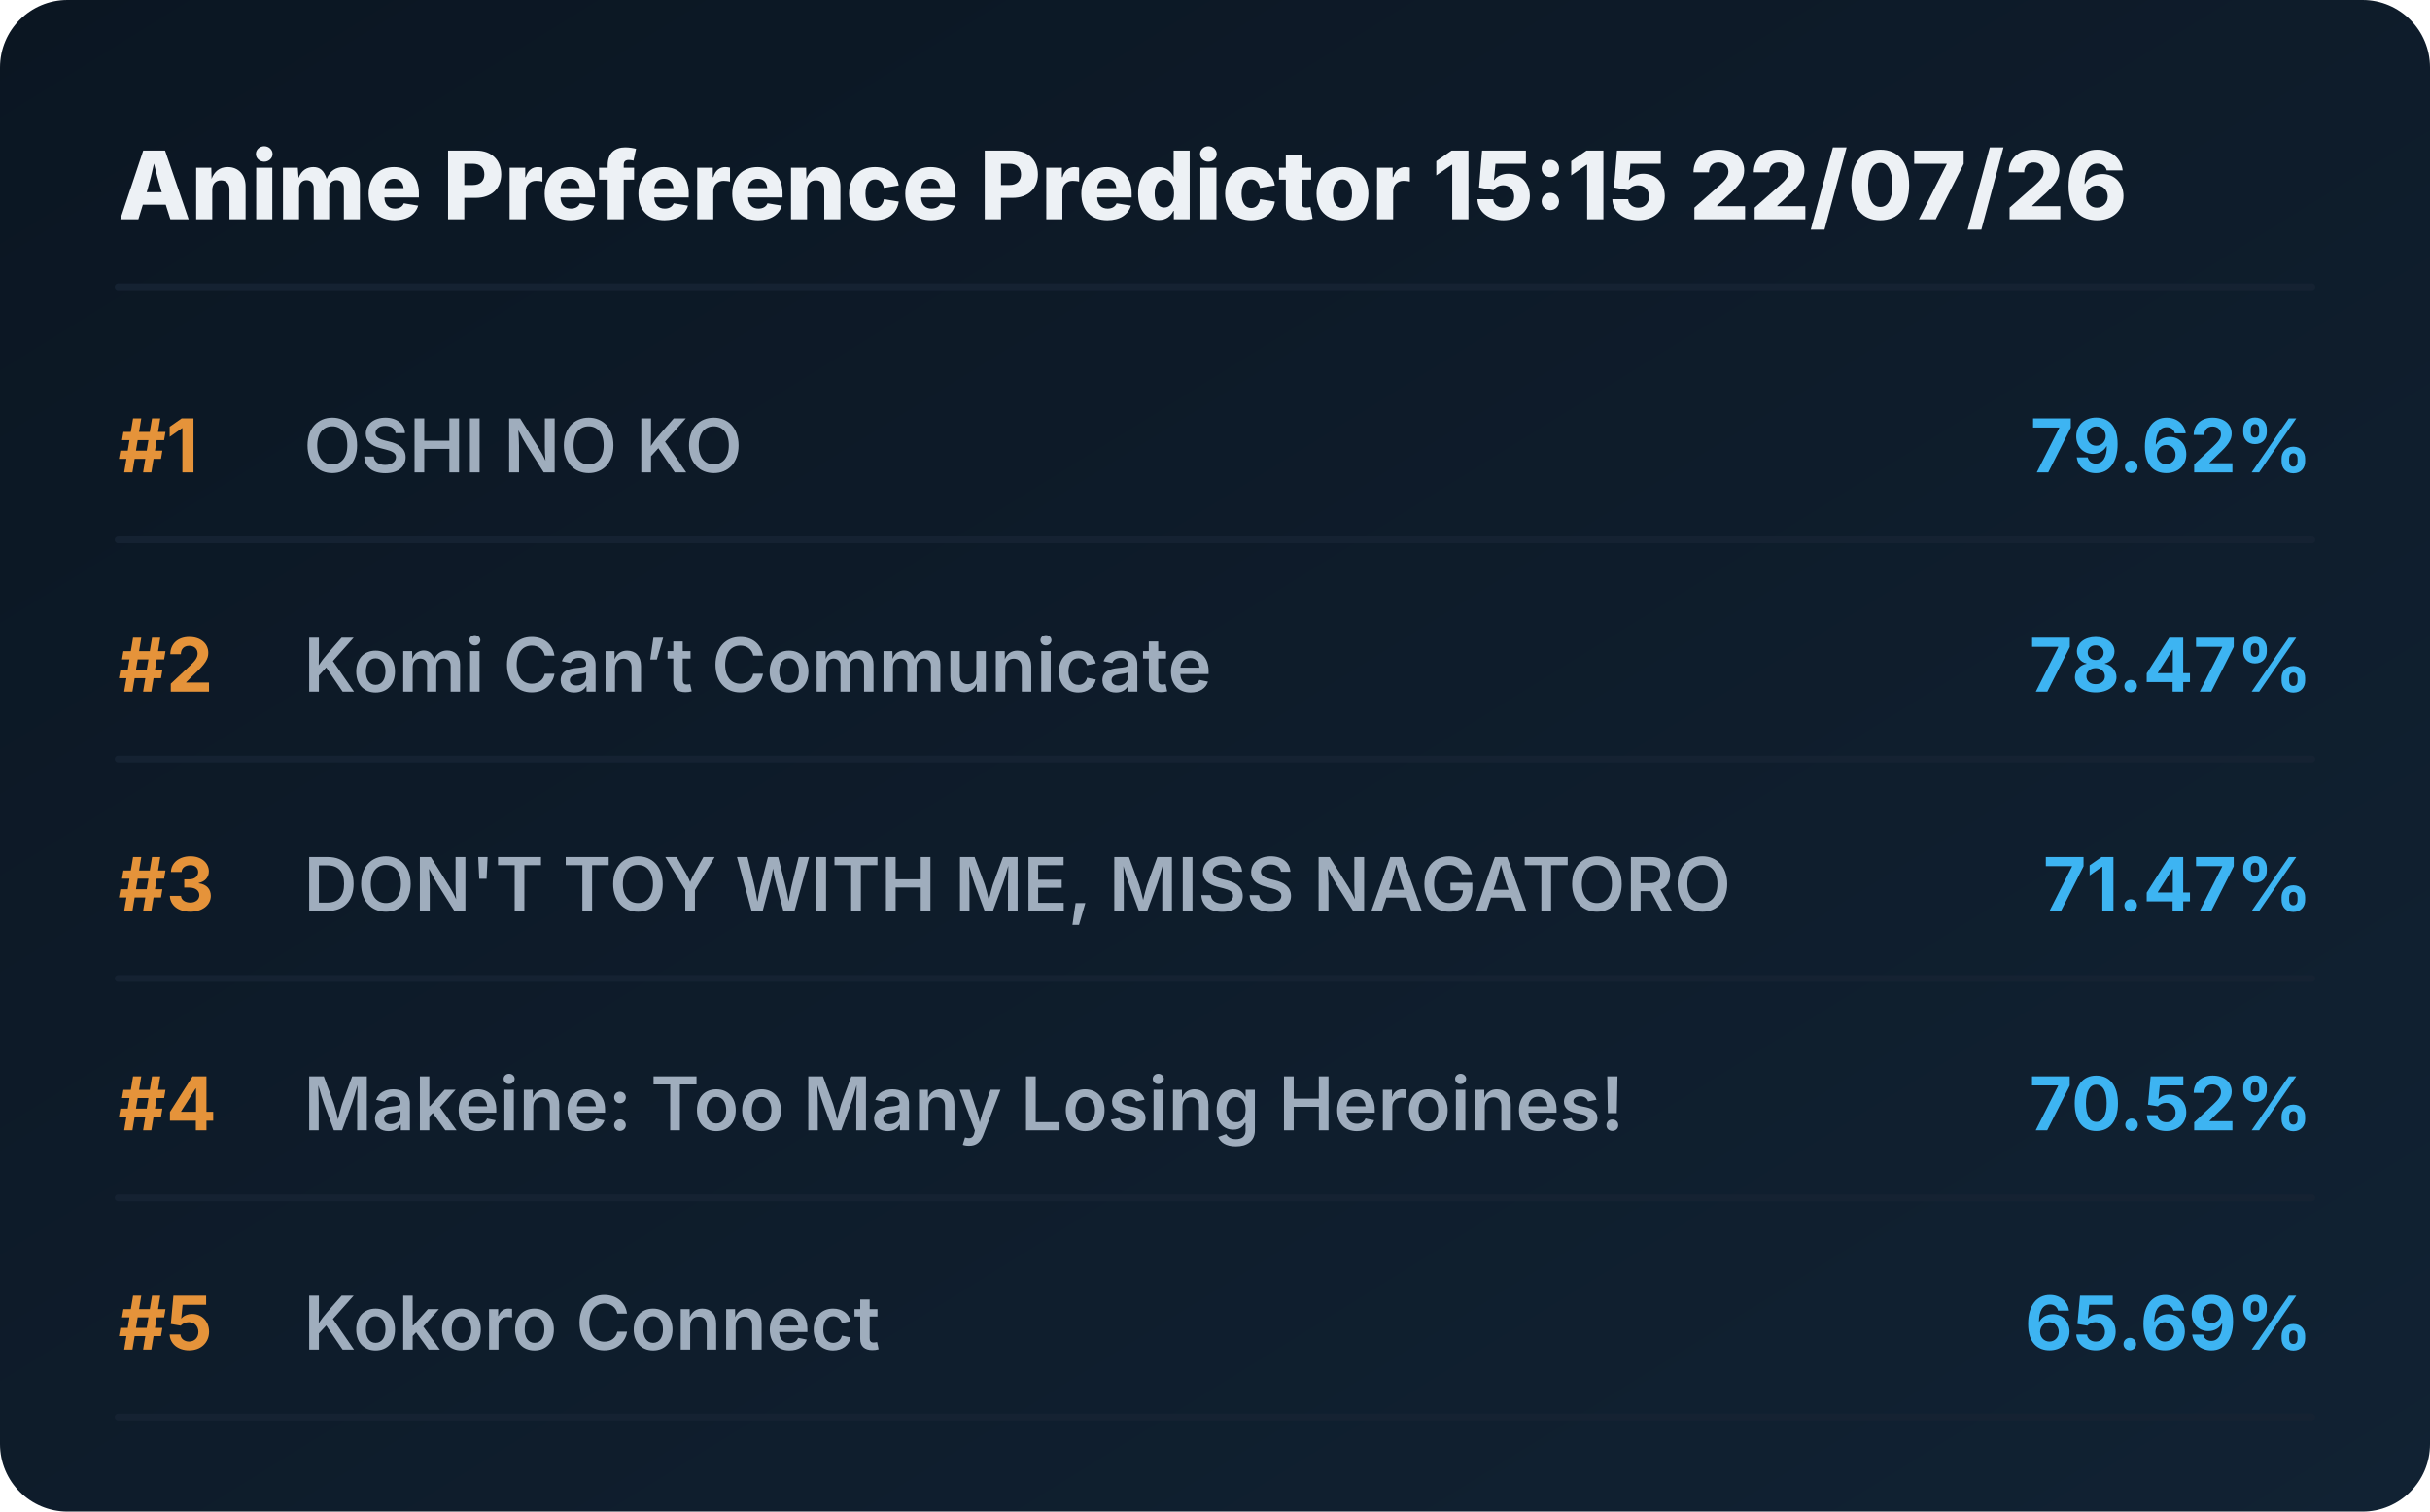
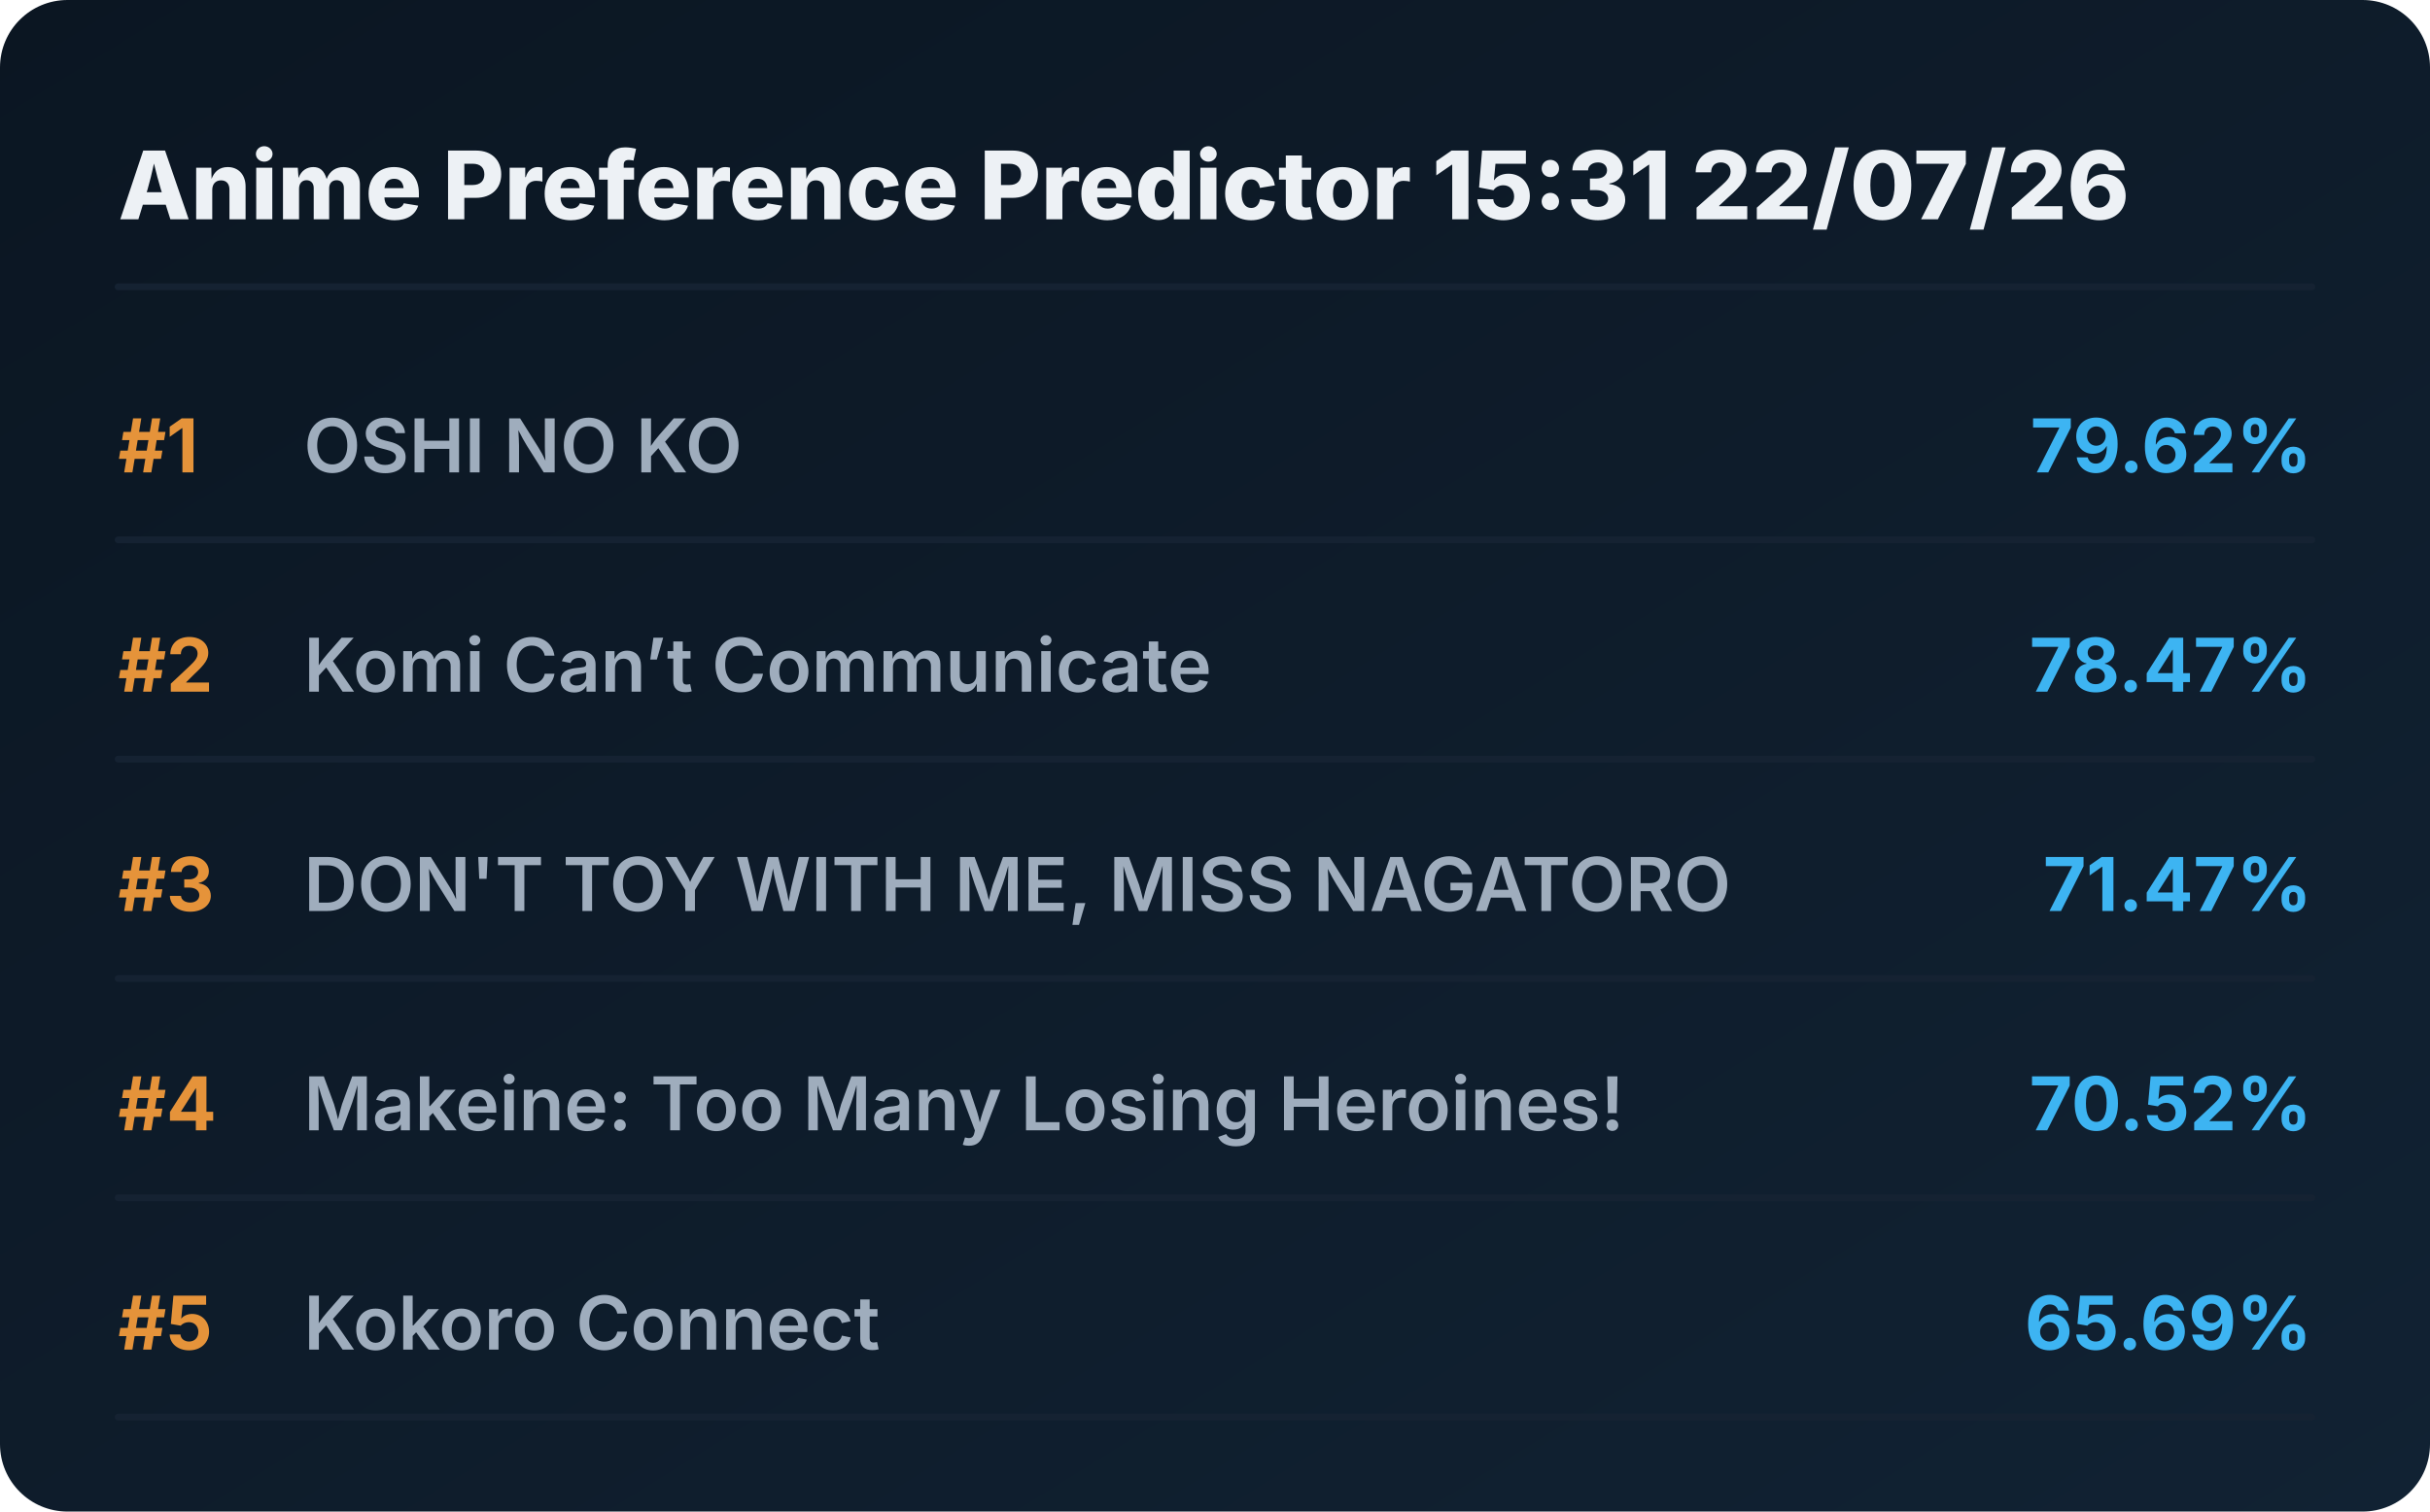
<svg xmlns="http://www.w3.org/2000/svg" viewBox="0 0 720 448" preserveAspectRatio="xMidYMid meet" style="width: 100%; height: auto; max-width: 720px;">
  <defs>
    <linearGradient id="boxGrad" x1="0%" y1="0%" x2="100%" y2="100%">
      <stop offset="0%" stop-color="#0b1622" />
      <stop offset="100%" stop-color="#112233" />
    </linearGradient>
    <clipPath id="titleClip">
      <rect x="90" y="0" width="510" height="100%" />
    </clipPath>
  </defs>
  <style>
    .bg { fill: url(#boxGrad); rx: 20px; }
    .header { font-family: 'Overpass', 'Inter', system-ui, sans-serif; font-weight: 800; font-size: 28px; fill: #edf1f5; }
    .rank { font-family: 'Overpass', 'Inter', system-ui, sans-serif; font-weight: 700; font-size: 22px; fill: #e5933a; }
    .title { font-family: 'Overpass', 'Inter', system-ui, sans-serif; font-weight: 600; font-size: 22px; fill: #9fadbd; }
    .score { font-family: 'Overpass', 'Inter', system-ui, sans-serif; font-weight: 700; font-size: 22px; fill: #3db4f2; }
    .line { stroke: #152232; stroke-width: 2; stroke-linecap: round; }
  </style>
  <rect class="bg" width="720" height="448" />
-   <text x="35" y="65" class="header">Anime Preference Predictor 15:15 22/07/26</text>
+   <text x="35" y="65" class="header">Anime Preference Predictor 15:31 22/07/26</text>
  <line x1="35" y1="85" x2="685" y2="85" class="line" />
  <g transform="translate(0, 0)">
    <text x="35" y="140" class="rank">#1</text>
    <text x="90" y="140" class="title">OSHI NO KO</text>
    <text x="685" y="140" class="score" text-anchor="end">79.62%</text>
    <line x1="35" y1="160" x2="685" y2="160" class="line" />
  </g>
  <g transform="translate(0, 65)">
    <text x="35" y="140" class="rank">#2</text>
    <text x="90" y="140" class="title">Komi Can’t Communicate</text>
    <text x="685" y="140" class="score" text-anchor="end">78.47%</text>
    <line x1="35" y1="160" x2="685" y2="160" class="line" />
  </g>
  <g transform="translate(0, 130)">
    <text x="35" y="140" class="rank">#3</text>
    <text x="90" y="140" class="title">DON'T TOY WITH ME, MISS NAGATORO</text>
    <text x="685" y="140" class="score" text-anchor="end">71.47%</text>
    <line x1="35" y1="160" x2="685" y2="160" class="line" />
  </g>
  <g transform="translate(0, 195)">
    <text x="35" y="140" class="rank">#4</text>
    <text x="90" y="140" class="title">Makeine: Too Many Losing Heroines!</text>
    <text x="685" y="140" class="score" text-anchor="end">70.52%</text>
    <line x1="35" y1="160" x2="685" y2="160" class="line" />
  </g>
  <g transform="translate(0, 260)">
    <text x="35" y="140" class="rank">#5</text>
    <text x="90" y="140" class="title">Kokoro Connect</text>
    <text x="685" y="140" class="score" text-anchor="end">65.69%</text>
    <line x1="35" y1="160" x2="685" y2="160" class="line" />
  </g>
</svg>
